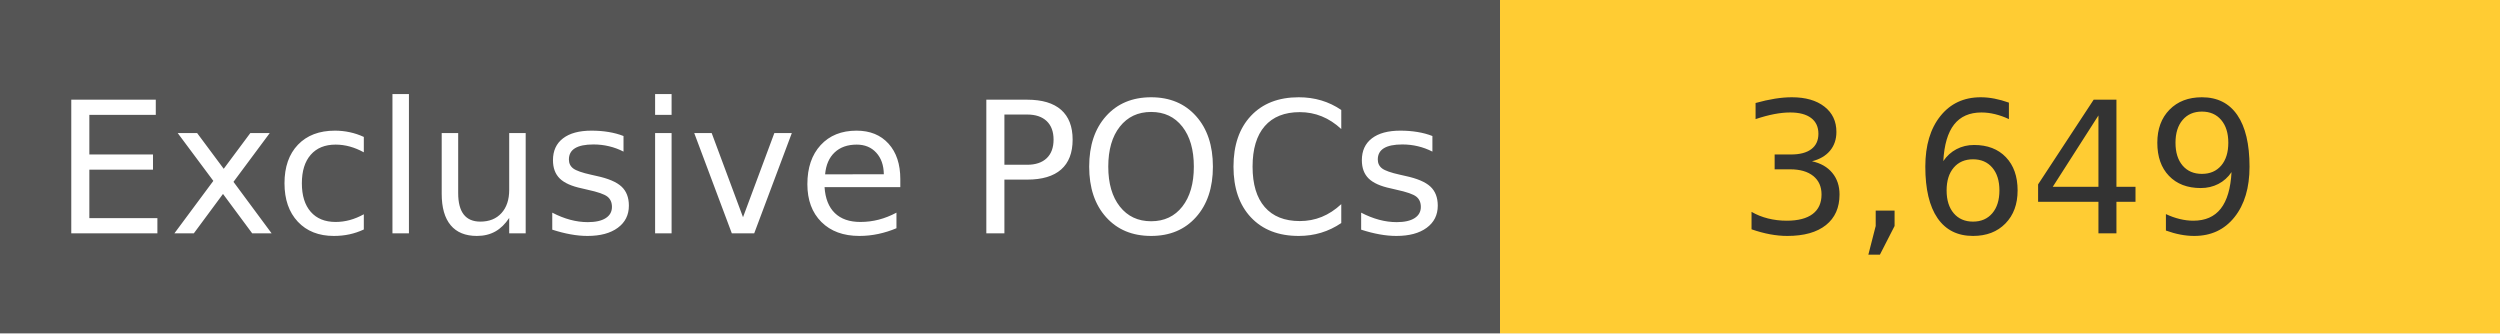
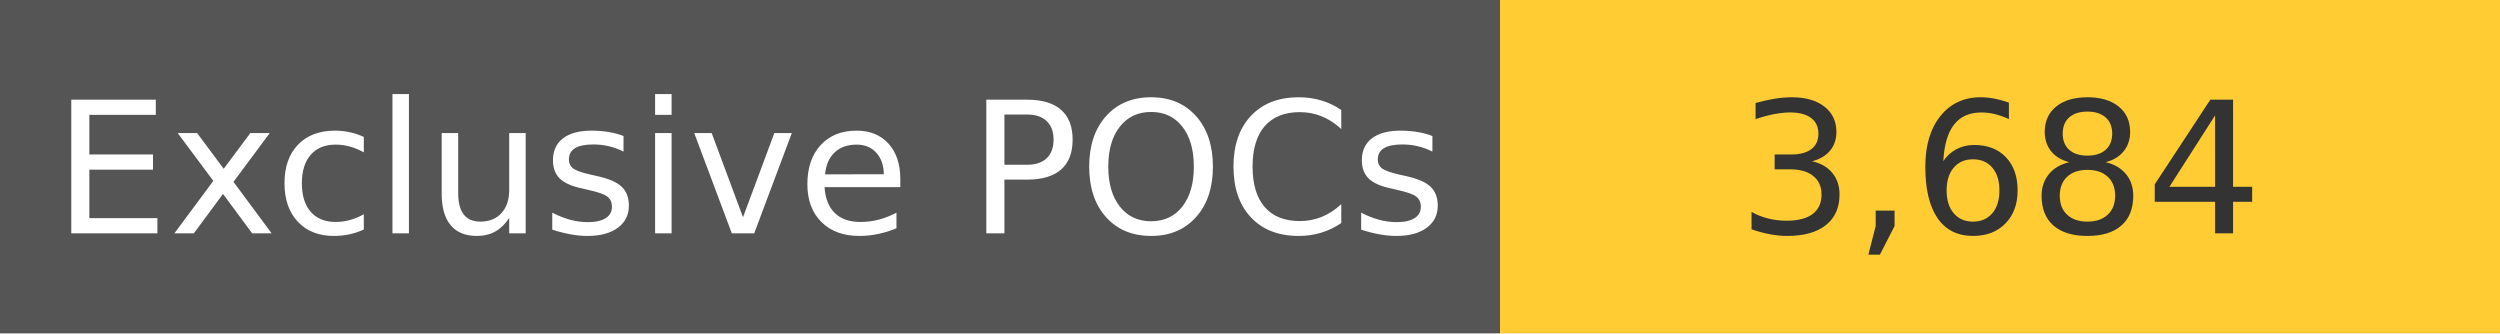
<svg xmlns="http://www.w3.org/2000/svg" width="150" height="20" role="img">
  <linearGradient id="s" x2="0" y2="100%">
    <stop offset="0" stop-color="#bbb" stop-opacity=".1" />
    <stop offset="1" stop-opacity=".1" />
  </linearGradient>
  <g>
    <rect width="90" height="20" fill="#555" />
    <rect x="90" width="267" height="20" fill="#ffcc33" />
  </g>
  <g fill="#fff" text-anchor="middle" font-family="Verdana,Geneva,DejaVu Sans,sans-serif" text-rendering="geometricPrecision" font-size="110">
    <text x="450" y="140" transform="scale(.1)" fill="#fff">
            Exclusive POCs
        </text>
    <text x="1200" y="140" transform="scale(.1)" fill="#333">
-             3,649
+             3,684
        </text>
  </g>
</svg>
